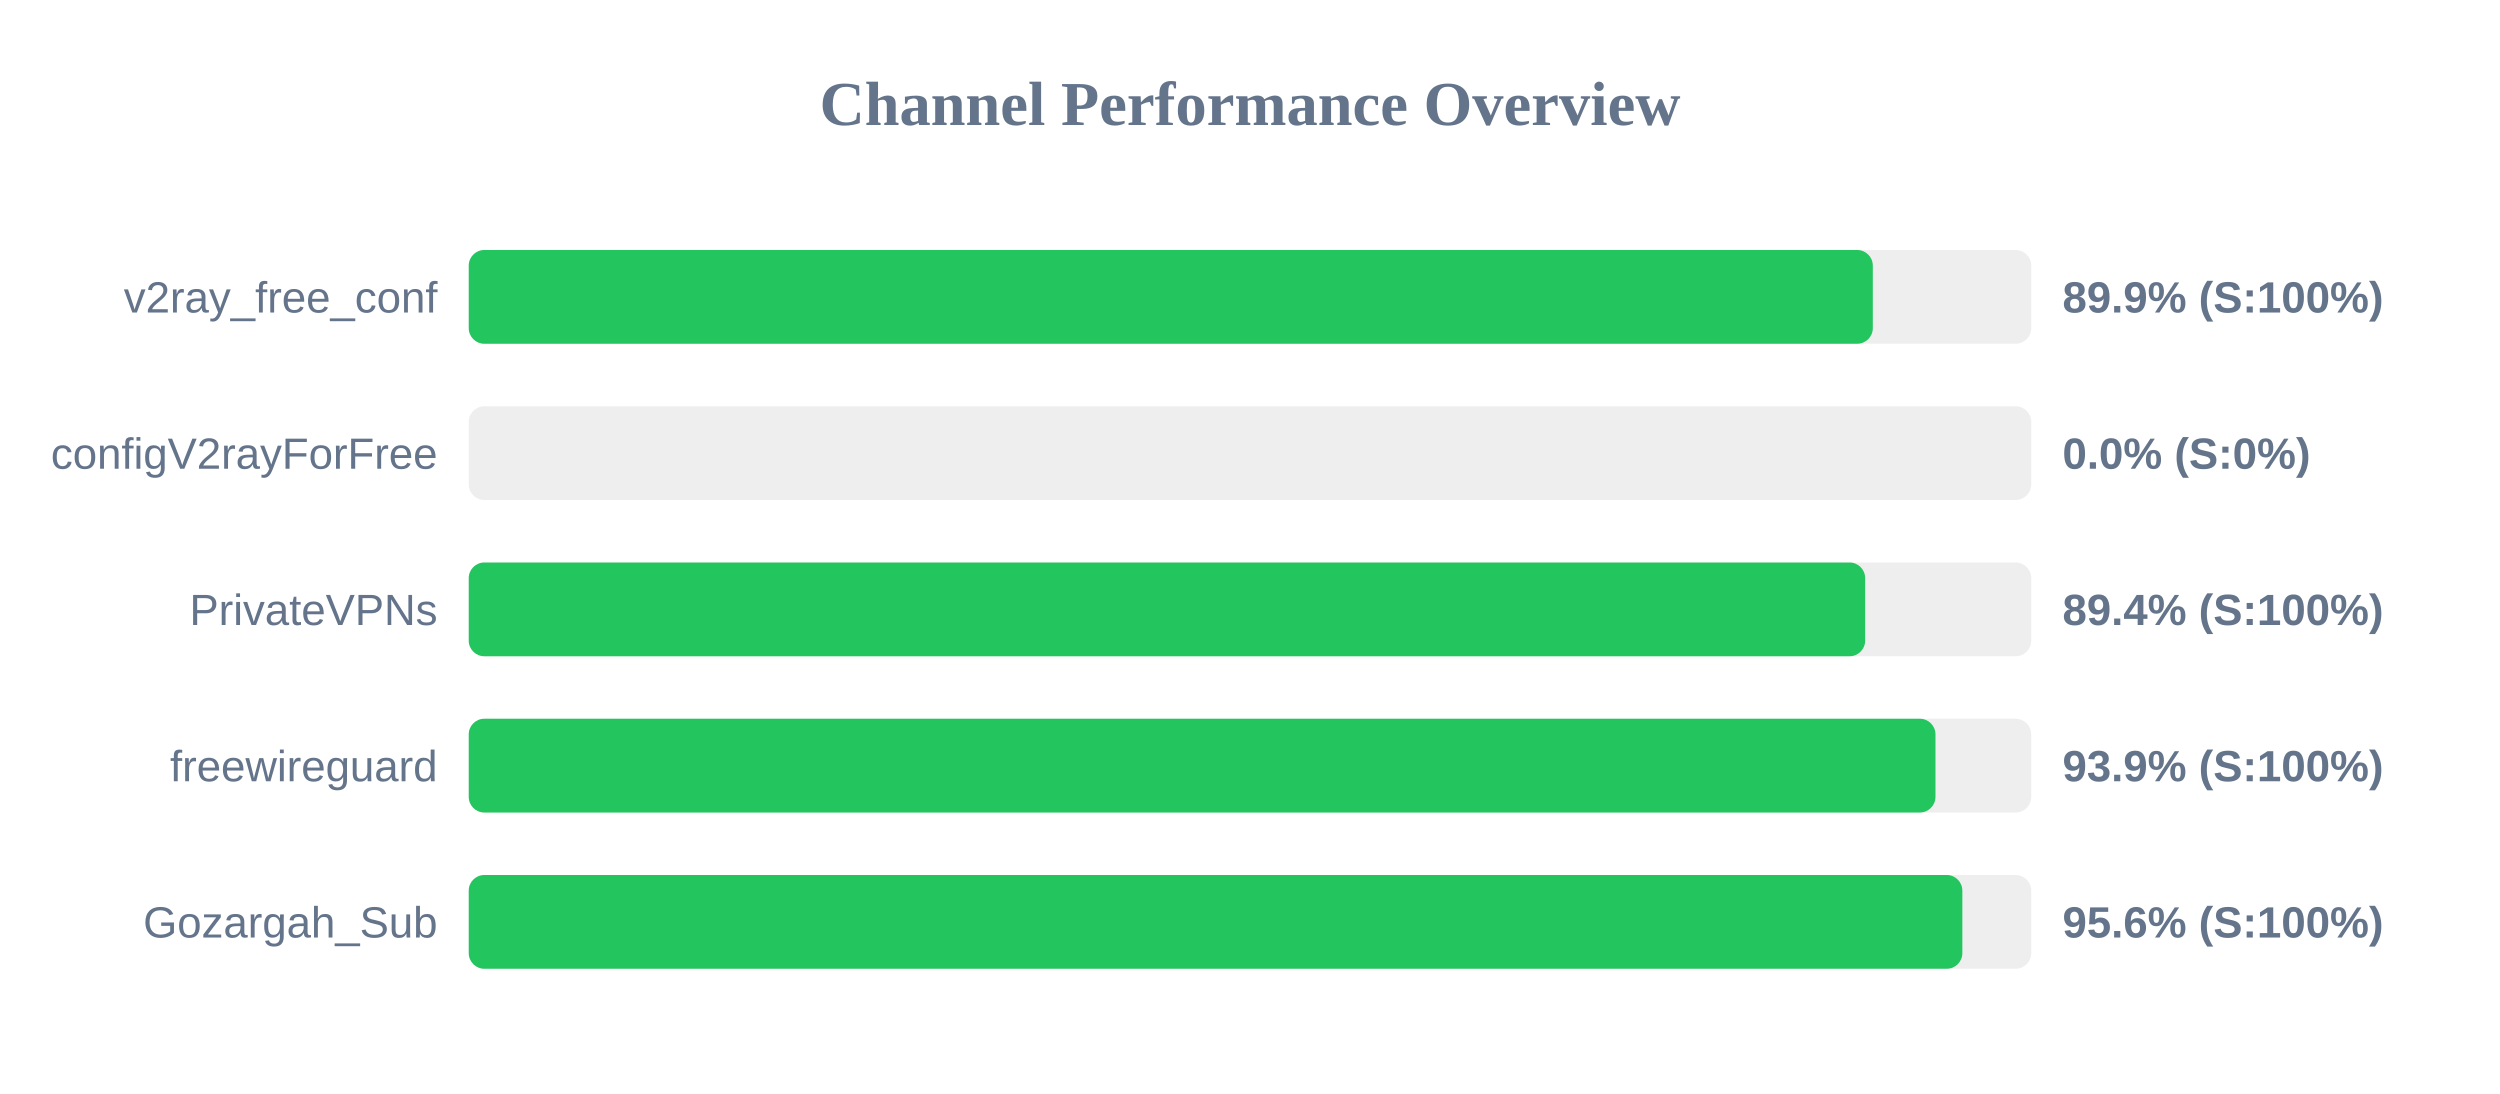
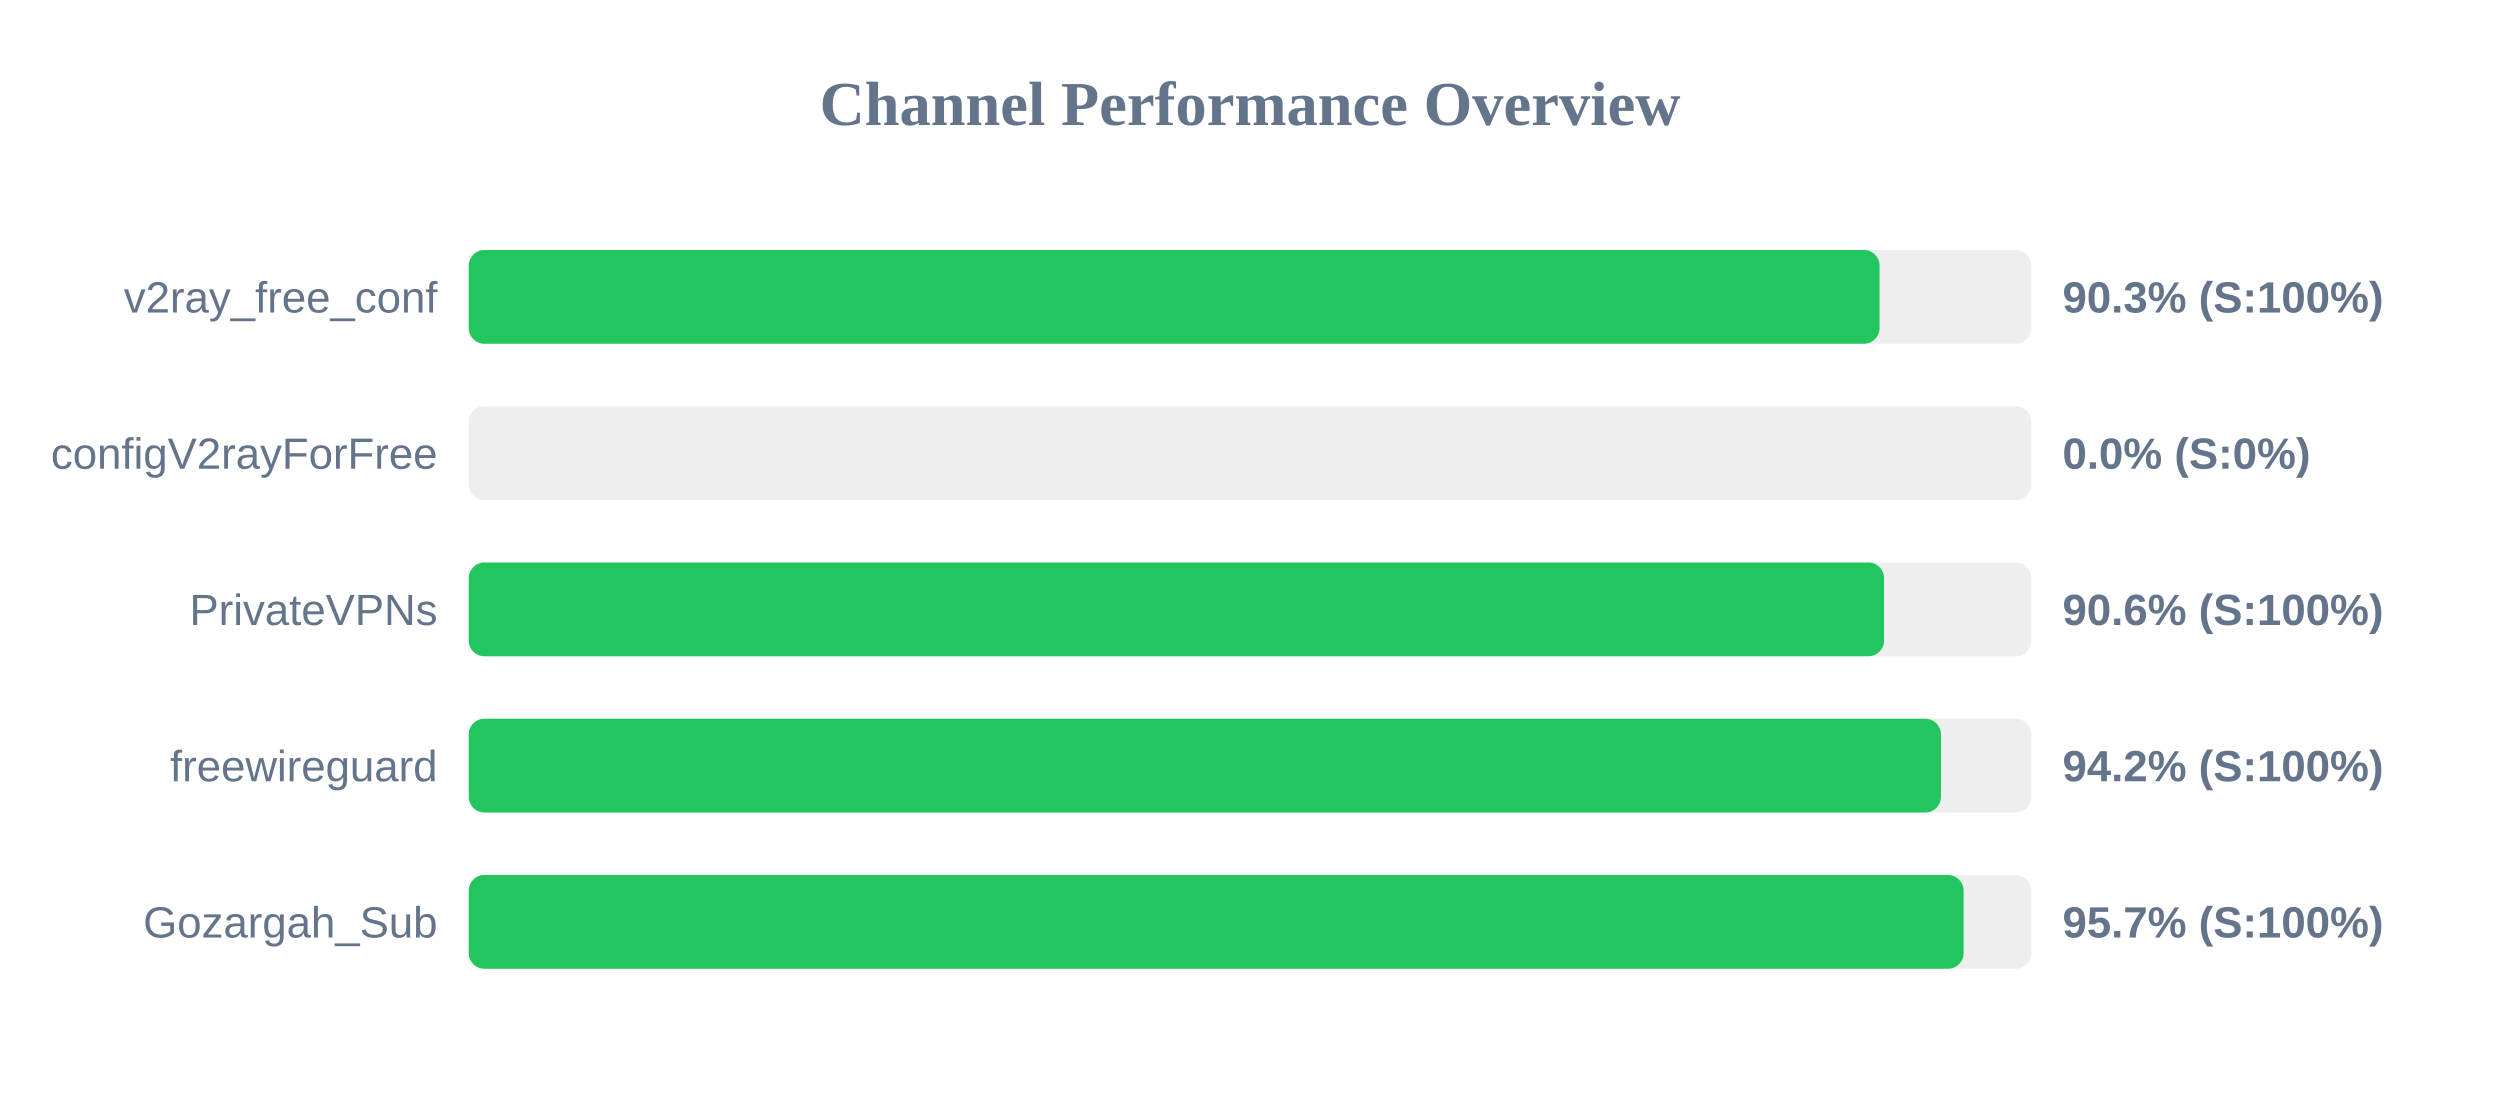
<svg xmlns="http://www.w3.org/2000/svg" width="800" height="350" version="1.1">
  <style>
        .row { font: 14px Arial; fill: #64748b; }
        .score { font: bold 14px Arial; fill: #64748b; }
    </style>
  <text x="400" y="40" text-anchor="middle" font-size="20px" font-weight="bold" fill="#64748b">Channel Performance Overview</text>
  <rect x="150" y="80" width="500" height="30" fill="#eee" rx="5" />
-   <rect x="150" y="80" width="449.3" height="30" fill="#22c55e" rx="5" />
+   <rect x="150" y="80" width="451.45" height="30" fill="#22c55e" rx="5" />
  <text x="140" y="100" text-anchor="end" class="row">v2ray_free_conf</text>
-   <text x="660" y="100" text-anchor="start" class="score">89.9% (S:100%)</text>
+   <text x="660" y="100" text-anchor="start" class="score">90.3% (S:100%)</text>
  <rect x="150" y="130" width="500" height="30" fill="#eee" rx="5" />
  <rect x="150" y="130" width="0.0" height="30" fill="#ef4444" rx="5" />
  <text x="140" y="150" text-anchor="end" class="row">configV2rayForFree</text>
  <text x="660" y="150" text-anchor="start" class="score">0.0% (S:0%)</text>
  <rect x="150" y="180" width="500" height="30" fill="#eee" rx="5" />
-   <rect x="150" y="180" width="446.85" height="30" fill="#22c55e" rx="5" />
+   <rect x="150" y="180" width="452.9" height="30" fill="#22c55e" rx="5" />
  <text x="140" y="200" text-anchor="end" class="row">PrivateVPNs</text>
-   <text x="660" y="200" text-anchor="start" class="score">89.4% (S:100%)</text>
+   <text x="660" y="200" text-anchor="start" class="score">90.6% (S:100%)</text>
  <rect x="150" y="230" width="500" height="30" fill="#eee" rx="5" />
-   <rect x="150" y="230" width="469.35" height="30" fill="#22c55e" rx="5" />
+   <rect x="150" y="230" width="471.1" height="30" fill="#22c55e" rx="5" />
  <text x="140" y="250" text-anchor="end" class="row">freewireguard</text>
-   <text x="660" y="250" text-anchor="start" class="score">93.9% (S:100%)</text>
+   <text x="660" y="250" text-anchor="start" class="score">94.2% (S:100%)</text>
  <rect x="150" y="280" width="500" height="30" fill="#eee" rx="5" />
-   <rect x="150" y="280" width="477.95" height="30" fill="#22c55e" rx="5" />
+   <rect x="150" y="280" width="478.35" height="30" fill="#22c55e" rx="5" />
  <text x="140" y="300" text-anchor="end" class="row">Gozargah_Sub</text>
-   <text x="660" y="300" text-anchor="start" class="score">95.6% (S:100%)</text>
+   <text x="660" y="300" text-anchor="start" class="score">95.7% (S:100%)</text>
</svg>
